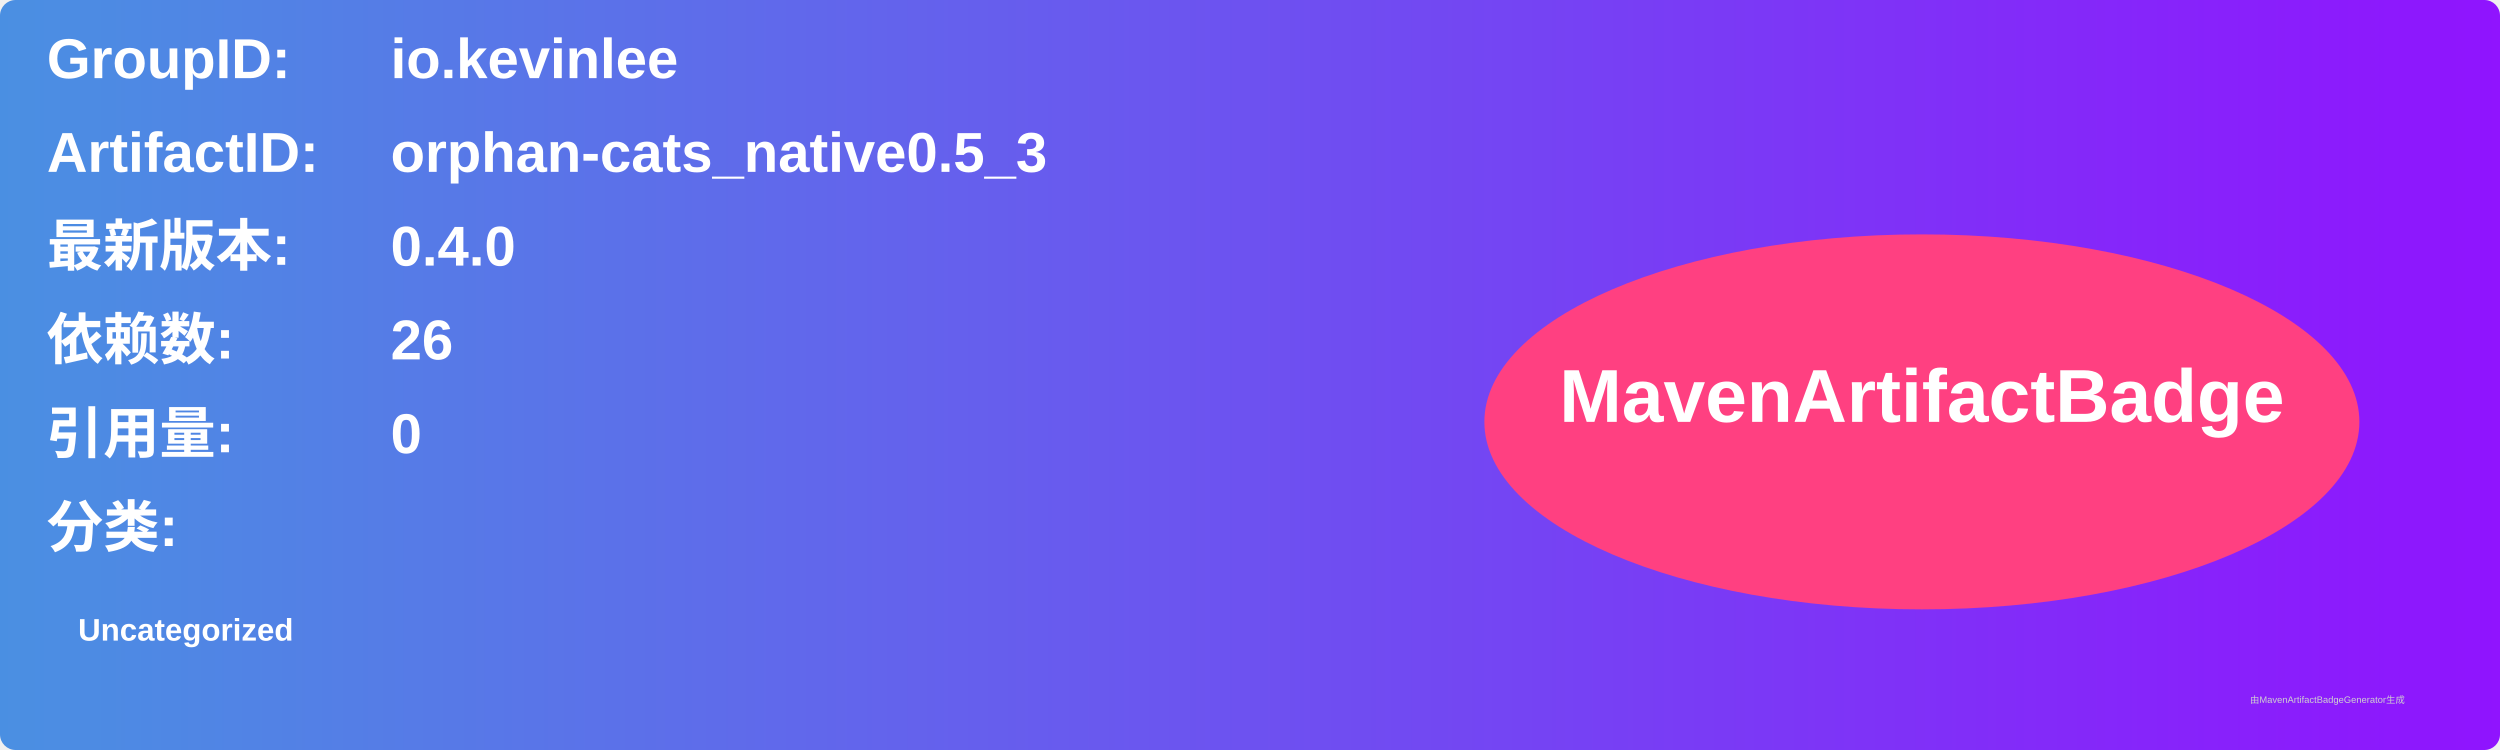
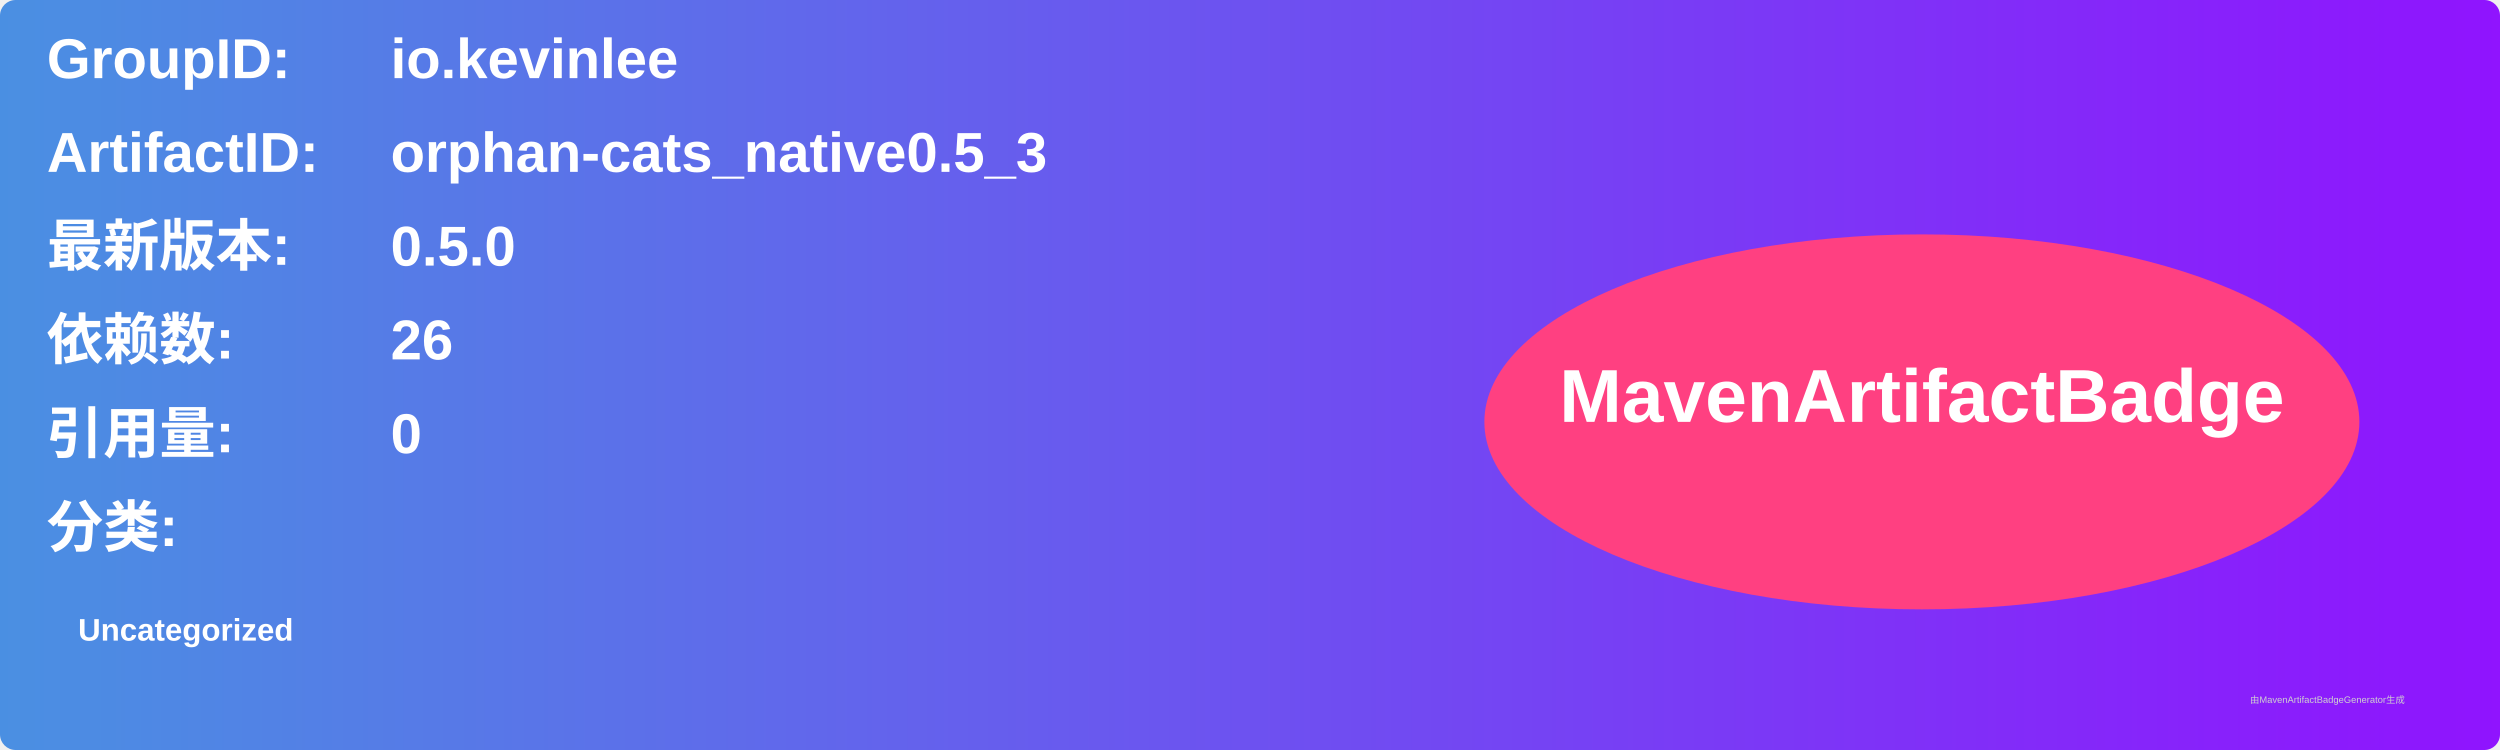
<svg xmlns="http://www.w3.org/2000/svg" width="800" height="240" viewBox="0 0 800 240">
  <linearGradient id="grad" x1="0%" y1="0%" x2="100%" y2="0%">
    <stop offset="0%" stop-color="#4a90e2" />
    <stop offset="100%" stop-color="#9013fe" />
  </linearGradient>
  <rect width="100%" height="100%" rx="5" ry="5" fill="url(#grad)" />
  <g transform="translate(15, 15)">
    <text x="0" y="10" font-family="Arial" font-size="18" fill="white" font-weight="bold" width="260">GroupID:</text>
    <text x="110" y="10" font-family="Arial" font-size="18" fill="white" font-weight="bold" width="460">io.kevinlee</text>
    <text x="0" y="40" font-family="Arial" font-size="18" fill="white" font-weight="bold" width="260">ArtifactID:</text>
    <text x="110" y="40" font-family="Arial" font-size="18" fill="white" font-weight="bold" width="460">orphan-cats_native0.5_3</text>
    <text x="0" y="70" font-family="Arial" font-size="18" fill="white" font-weight="bold">最新版本:</text>
    <text x="110" y="70" font-family="Arial" font-size="18" fill="white" font-weight="bold">
-       <tspan font-weight="bold">0.4.0</tspan>
+       <tspan font-weight="bold">0.5.0</tspan>
    </text>
    <text x="0" y="100" font-family="Arial" font-size="18" fill="white" font-weight="bold">依赖数: </text>
    <text x="110" y="100" font-family="Arial" font-size="18" fill="white">
      <tspan font-weight="bold">26</tspan>
    </text>
    <text x="0" y="130" font-family="Arial" font-size="18" fill="white" font-weight="bold">引用量: </text>
    <text x="110" y="130" font-family="Arial" font-size="18" fill="white">
      <tspan font-weight="bold">0</tspan>
    </text>
    <text x="0" y="160" font-family="Arial" font-size="18" fill="white" font-weight="bold">分类:</text>
    <text x="10" y="190" font-family="Arial" font-size="10" fill="white">
      <tspan font-weight="bold">Uncategorized</tspan>
    </text>
    <ellipse cx="600" cy="120" rx="140" ry="60" fill="#ff4081" />
    <text x="600" y="120" text-anchor="middle" font-family="Arial" font-size="24" fill="white" font-weight="bold">MavenArtifactBadge</text>
  </g>
  <text x="720" y="225" font-family="Arial" font-size="3" fill="#d0d0d0">由MavenArtifactBadgeGenerator生成</text>
</svg>
